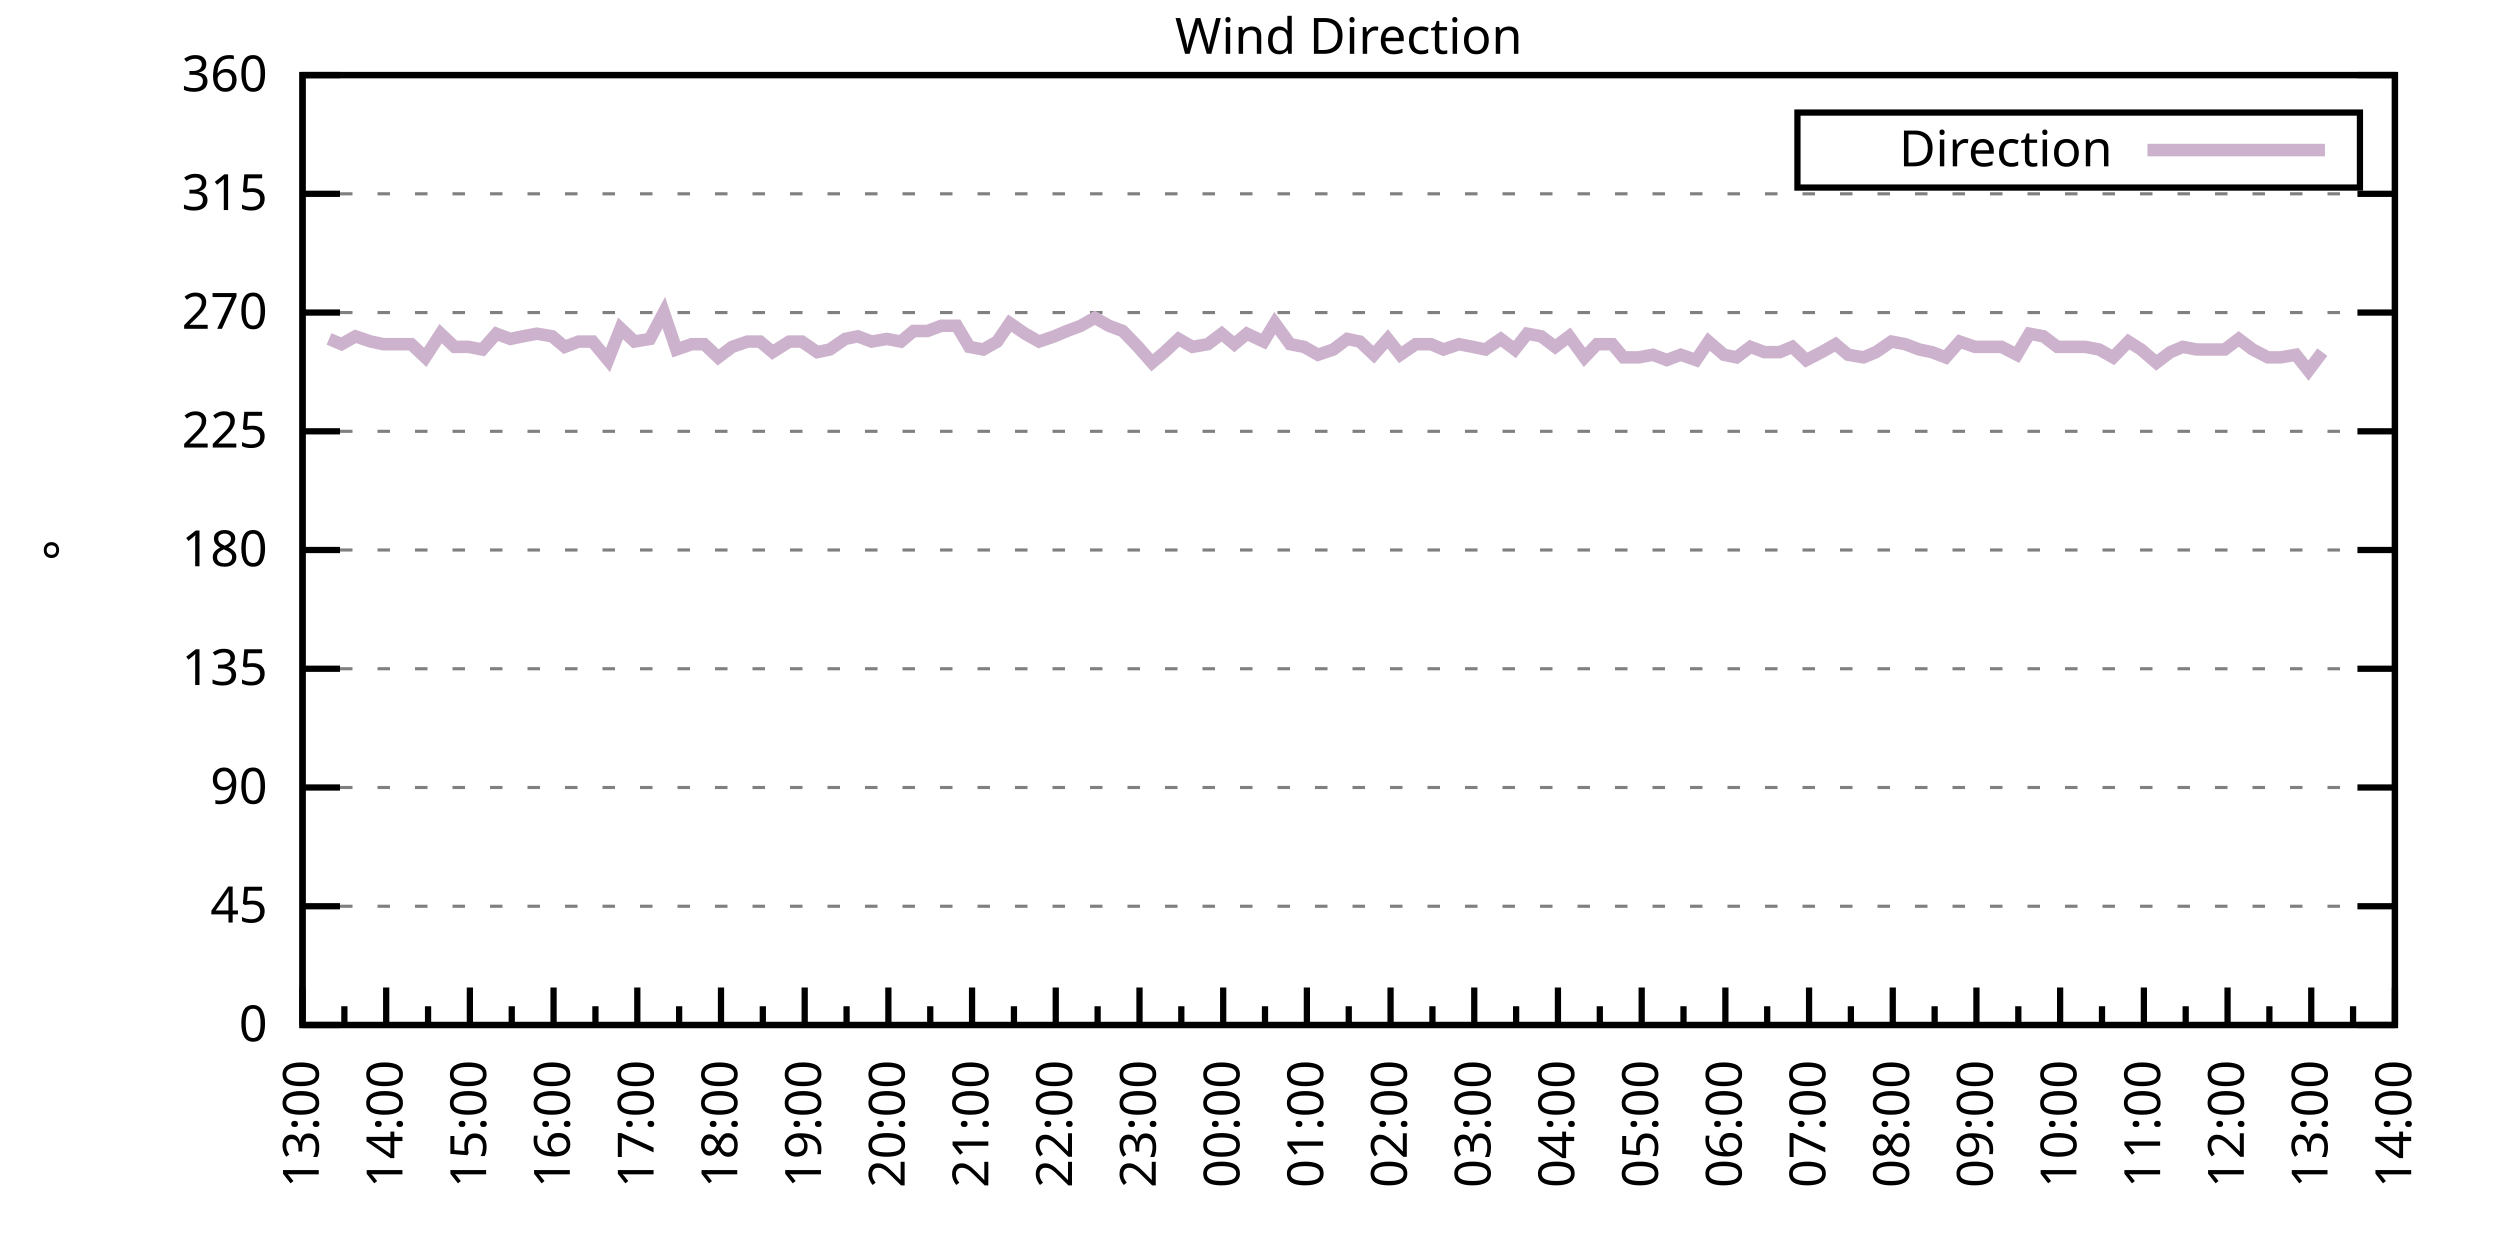
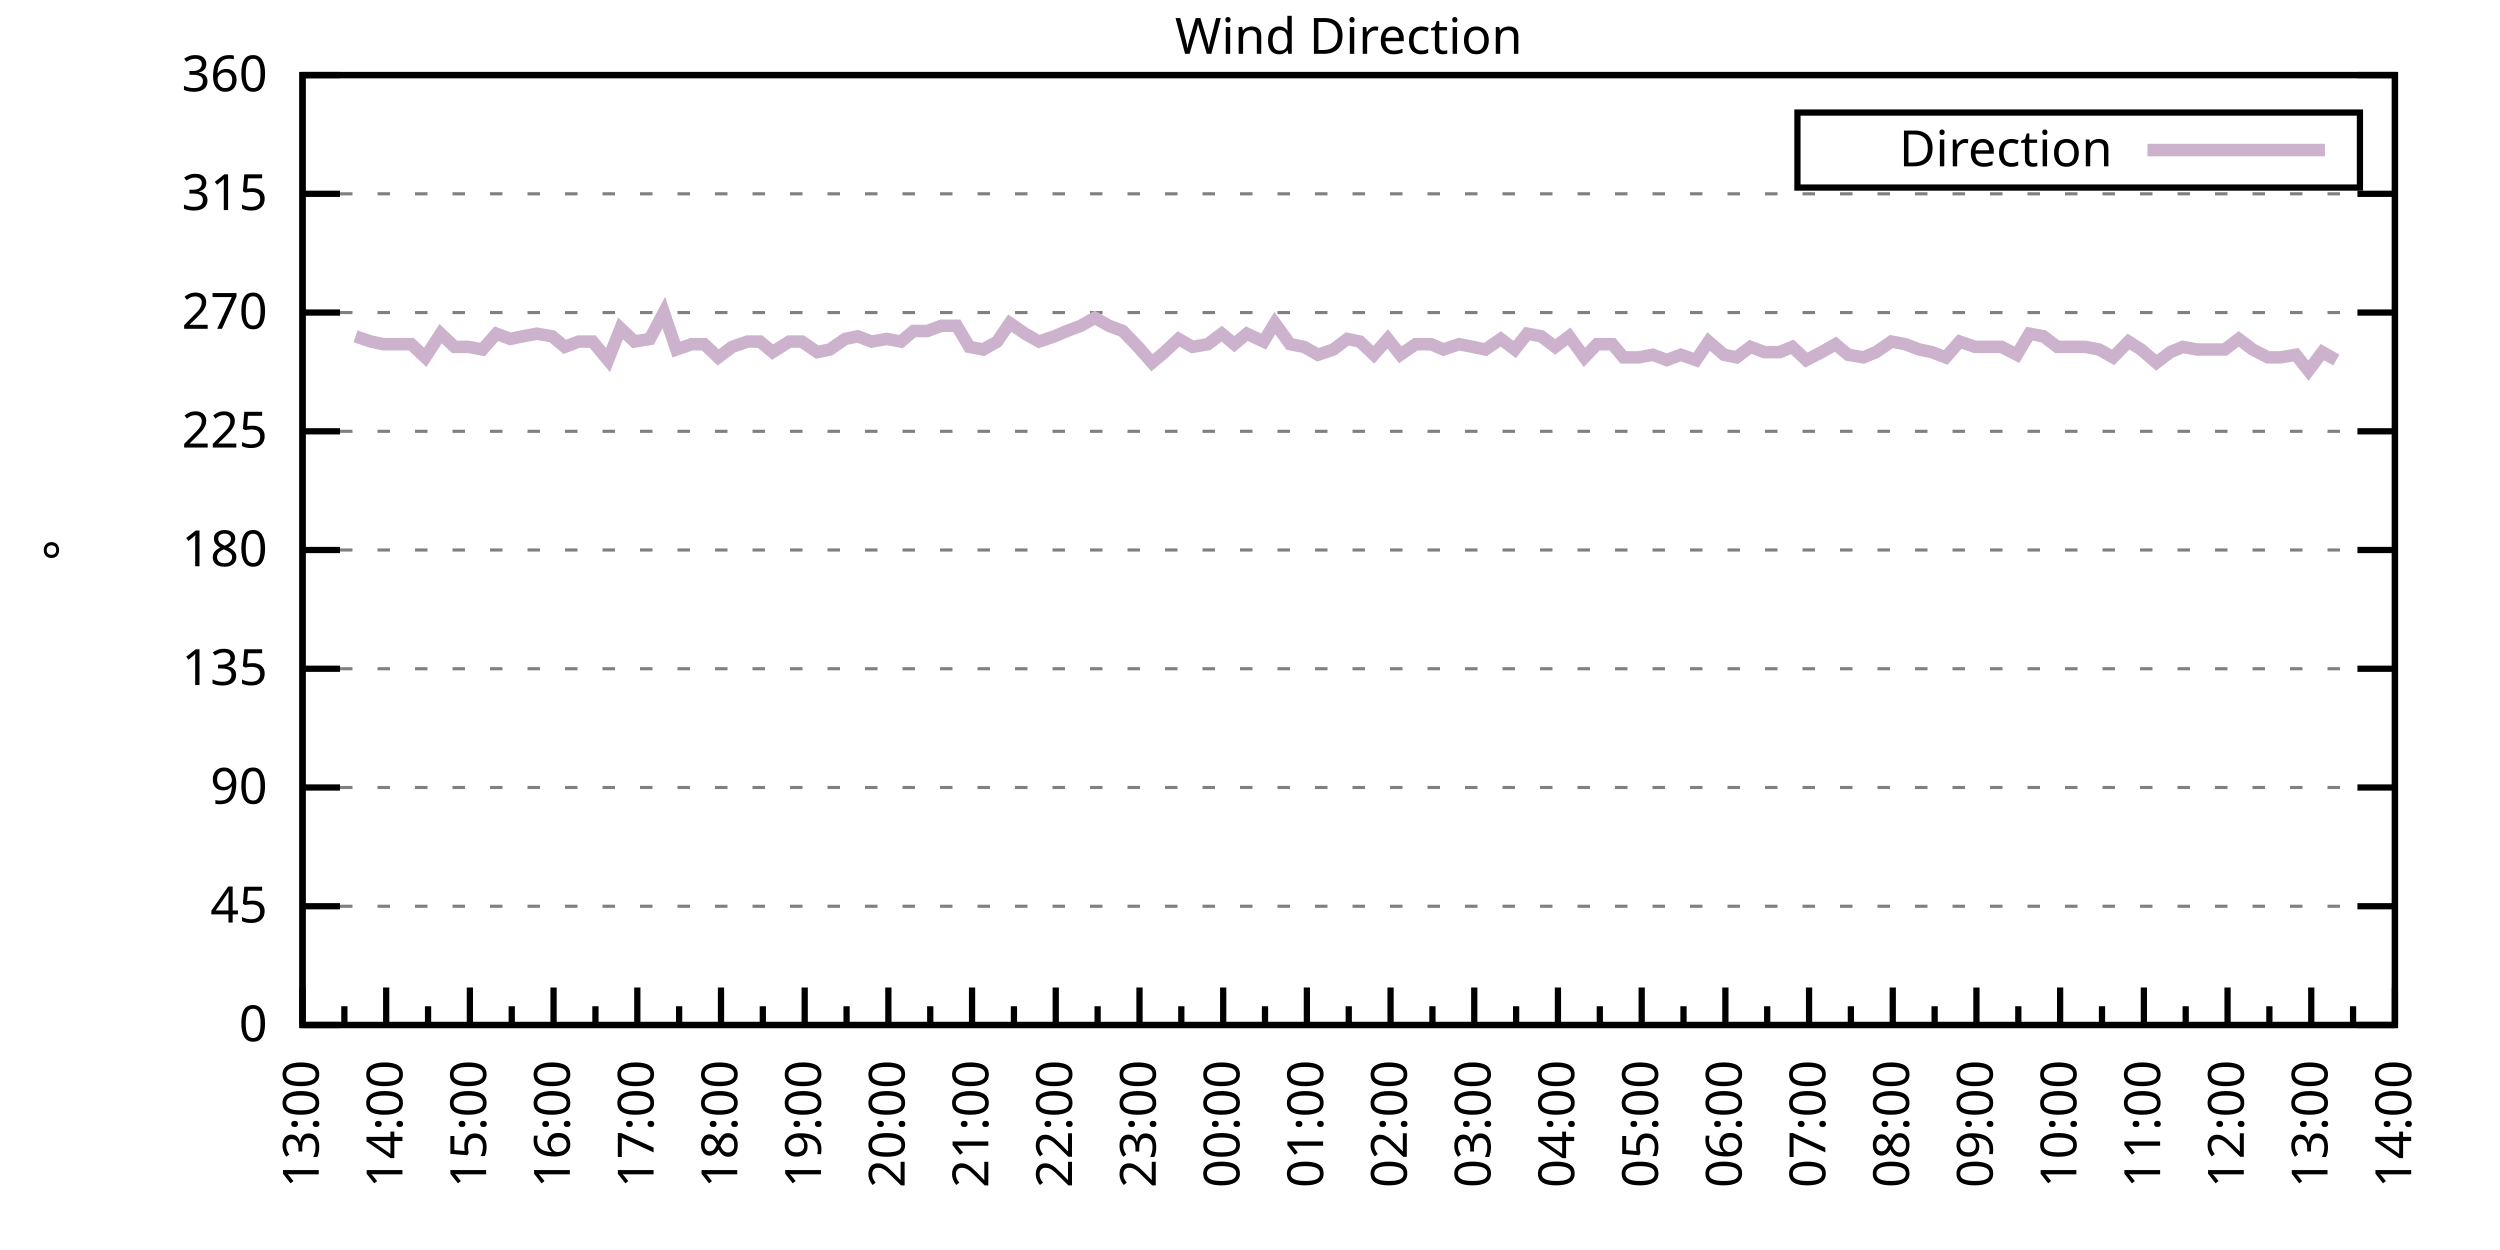
<svg xmlns="http://www.w3.org/2000/svg" xmlns:xlink="http://www.w3.org/1999/xlink" width="400" height="200" viewBox="0 0 400 200">
  <g id="gnuplot_canvas">
    <rect x="0" y="0" width="400" height="200" fill="none" />
    <defs>
      <circle id="gpDot" r="0.5" stroke-width="0.5" stroke="currentColor" />
      <path id="gpPt0" stroke-width="0.333" stroke="currentColor" d="M-1,0 h2 M0,-1 v2" />
      <path id="gpPt1" stroke-width="0.333" stroke="currentColor" d="M-1,-1 L1,1 M1,-1 L-1,1" />
      <path id="gpPt2" stroke-width="0.333" stroke="currentColor" d="M-1,0 L1,0 M0,-1 L0,1 M-1,-1 L1,1 M-1,1 L1,-1" />
      <rect id="gpPt3" stroke-width="0.333" stroke="currentColor" x="-1" y="-1" width="2" height="2" />
      <rect id="gpPt4" stroke-width="0.333" stroke="currentColor" fill="currentColor" x="-1" y="-1" width="2" height="2" />
      <circle id="gpPt5" stroke-width="0.333" stroke="currentColor" cx="0" cy="0" r="1" />
      <use xlink:href="#gpPt5" id="gpPt6" fill="currentColor" stroke="none" />
      <path id="gpPt7" stroke-width="0.333" stroke="currentColor" d="M0,-1.33 L-1.33,0.67 L1.33,0.67 z" />
      <use xlink:href="#gpPt7" id="gpPt8" fill="currentColor" stroke="none" />
      <use xlink:href="#gpPt7" id="gpPt9" stroke="currentColor" transform="rotate(180)" />
      <use xlink:href="#gpPt9" id="gpPt10" fill="currentColor" stroke="none" />
      <use xlink:href="#gpPt3" id="gpPt11" stroke="currentColor" transform="rotate(45)" />
      <use xlink:href="#gpPt11" id="gpPt12" fill="currentColor" stroke="none" />
      <path id="gpPt13" stroke-width="0.333" stroke="currentColor" d="M0,1.330 L1.265,0.411 L0.782,-1.067 L-0.782,-1.076 L-1.265,0.411 z" />
      <use xlink:href="#gpPt13" id="gpPt14" fill="currentColor" stroke="none" />
      <filter id="textbox" filterUnits="objectBoundingBox" x="0" y="0" height="1" width="1">
        <feFlood flood-color="white" flood-opacity="1" result="bgnd" />
        <feComposite in="SourceGraphic" in2="bgnd" operator="atop" />
      </filter>
      <filter id="greybox" filterUnits="objectBoundingBox" x="0" y="0" height="1" width="1">
        <feFlood flood-color="lightgrey" flood-opacity="1" result="grey" />
        <feComposite in="SourceGraphic" in2="grey" operator="atop" />
      </filter>
    </defs>
    <g fill="none" color="white" stroke="currentColor" stroke-width="1.00" stroke-linecap="butt" stroke-linejoin="miter">
</g>
    <g fill="none" color="black" stroke="currentColor" stroke-width="1.00" stroke-linecap="butt" stroke-linejoin="miter">
      <g stroke="none" shape-rendering="crispEdges">
        <polygon fill="rgb(255, 255, 255)" points="48.40,164.00 383.18,164.00 383.18,12.02 48.40,12.02 " />
      </g>
    </g>
    <g fill="none" color="black" stroke="currentColor" stroke-width="1.00" stroke-linecap="butt" stroke-linejoin="miter">
</g>
    <g fill="none" color="black" stroke="black" stroke-width="0.50" stroke-linecap="butt" stroke-linejoin="miter">
</g>
    <g fill="none" color="gray" stroke="currentColor" stroke-width="0.50" stroke-linecap="butt" stroke-linejoin="miter">
      <path stroke="gray" stroke-dasharray="2,4" class="gridline" d="M48.40,164.00 L383.19,164.00  " />
    </g>
    <g fill="none" color="gray" stroke="gray" stroke-width="1.00" stroke-linecap="butt" stroke-linejoin="miter">
</g>
    <g fill="none" color="black" stroke="currentColor" stroke-width="1.00" stroke-linecap="butt" stroke-linejoin="miter">
      <path stroke="black" d="M48.40,164.00 L54.40,164.00 M383.19,164.00 L377.19,164.00  " />
      <g transform="translate(42.80,166.60)" stroke="none" fill="black" font-family="Sans" font-size="8.00" text-anchor="end">
        <text>
          <tspan font-family="Sans"> 0</tspan>
        </text>
      </g>
    </g>
    <g fill="none" color="black" stroke="currentColor" stroke-width="1.00" stroke-linecap="butt" stroke-linejoin="miter">
</g>
    <g fill="none" color="black" stroke="black" stroke-width="0.50" stroke-linecap="butt" stroke-linejoin="miter">
</g>
    <g fill="none" color="gray" stroke="currentColor" stroke-width="0.50" stroke-linecap="butt" stroke-linejoin="miter">
      <path stroke="gray" stroke-dasharray="2,4" class="gridline" d="M48.40,145.00 L383.19,145.00  " />
    </g>
    <g fill="none" color="gray" stroke="gray" stroke-width="1.00" stroke-linecap="butt" stroke-linejoin="miter">
</g>
    <g fill="none" color="black" stroke="currentColor" stroke-width="1.00" stroke-linecap="butt" stroke-linejoin="miter">
      <path stroke="black" d="M48.40,145.00 L54.40,145.00 M383.19,145.00 L377.19,145.00  " />
      <g transform="translate(42.80,147.60)" stroke="none" fill="black" font-family="Sans" font-size="8.00" text-anchor="end">
        <text>
          <tspan font-family="Sans"> 45</tspan>
        </text>
      </g>
    </g>
    <g fill="none" color="black" stroke="currentColor" stroke-width="1.00" stroke-linecap="butt" stroke-linejoin="miter">
</g>
    <g fill="none" color="black" stroke="black" stroke-width="0.50" stroke-linecap="butt" stroke-linejoin="miter">
</g>
    <g fill="none" color="gray" stroke="currentColor" stroke-width="0.50" stroke-linecap="butt" stroke-linejoin="miter">
      <path stroke="gray" stroke-dasharray="2,4" class="gridline" d="M48.40,126.00 L383.19,126.00  " />
    </g>
    <g fill="none" color="gray" stroke="gray" stroke-width="1.00" stroke-linecap="butt" stroke-linejoin="miter">
</g>
    <g fill="none" color="black" stroke="currentColor" stroke-width="1.00" stroke-linecap="butt" stroke-linejoin="miter">
      <path stroke="black" d="M48.40,126.00 L54.40,126.00 M383.19,126.00 L377.19,126.00  " />
      <g transform="translate(42.80,128.60)" stroke="none" fill="black" font-family="Sans" font-size="8.00" text-anchor="end">
        <text>
          <tspan font-family="Sans"> 90</tspan>
        </text>
      </g>
    </g>
    <g fill="none" color="black" stroke="currentColor" stroke-width="1.00" stroke-linecap="butt" stroke-linejoin="miter">
</g>
    <g fill="none" color="black" stroke="black" stroke-width="0.50" stroke-linecap="butt" stroke-linejoin="miter">
</g>
    <g fill="none" color="gray" stroke="currentColor" stroke-width="0.50" stroke-linecap="butt" stroke-linejoin="miter">
      <path stroke="gray" stroke-dasharray="2,4" class="gridline" d="M48.40,107.00 L383.19,107.00  " />
    </g>
    <g fill="none" color="gray" stroke="gray" stroke-width="1.00" stroke-linecap="butt" stroke-linejoin="miter">
</g>
    <g fill="none" color="black" stroke="currentColor" stroke-width="1.00" stroke-linecap="butt" stroke-linejoin="miter">
      <path stroke="black" d="M48.40,107.00 L54.40,107.00 M383.19,107.00 L377.19,107.00  " />
      <g transform="translate(42.80,109.60)" stroke="none" fill="black" font-family="Sans" font-size="8.00" text-anchor="end">
        <text>
          <tspan font-family="Sans"> 135</tspan>
        </text>
      </g>
    </g>
    <g fill="none" color="black" stroke="currentColor" stroke-width="1.00" stroke-linecap="butt" stroke-linejoin="miter">
</g>
    <g fill="none" color="black" stroke="black" stroke-width="0.50" stroke-linecap="butt" stroke-linejoin="miter">
</g>
    <g fill="none" color="gray" stroke="currentColor" stroke-width="0.50" stroke-linecap="butt" stroke-linejoin="miter">
      <path stroke="gray" stroke-dasharray="2,4" class="gridline" d="M48.40,88.00 L383.19,88.00  " />
    </g>
    <g fill="none" color="gray" stroke="gray" stroke-width="1.00" stroke-linecap="butt" stroke-linejoin="miter">
</g>
    <g fill="none" color="black" stroke="currentColor" stroke-width="1.00" stroke-linecap="butt" stroke-linejoin="miter">
      <path stroke="black" d="M48.40,88.00 L54.40,88.00 M383.19,88.00 L377.19,88.00  " />
      <g transform="translate(42.80,90.60)" stroke="none" fill="black" font-family="Sans" font-size="8.00" text-anchor="end">
        <text>
          <tspan font-family="Sans"> 180</tspan>
        </text>
      </g>
    </g>
    <g fill="none" color="black" stroke="currentColor" stroke-width="1.00" stroke-linecap="butt" stroke-linejoin="miter">
</g>
    <g fill="none" color="black" stroke="black" stroke-width="0.50" stroke-linecap="butt" stroke-linejoin="miter">
</g>
    <g fill="none" color="gray" stroke="currentColor" stroke-width="0.50" stroke-linecap="butt" stroke-linejoin="miter">
      <path stroke="gray" stroke-dasharray="2,4" class="gridline" d="M48.40,69.01 L383.19,69.01  " />
    </g>
    <g fill="none" color="gray" stroke="gray" stroke-width="1.00" stroke-linecap="butt" stroke-linejoin="miter">
</g>
    <g fill="none" color="black" stroke="currentColor" stroke-width="1.00" stroke-linecap="butt" stroke-linejoin="miter">
      <path stroke="black" d="M48.40,69.01 L54.40,69.01 M383.19,69.01 L377.19,69.01  " />
      <g transform="translate(42.80,71.61)" stroke="none" fill="black" font-family="Sans" font-size="8.00" text-anchor="end">
        <text>
          <tspan font-family="Sans"> 225</tspan>
        </text>
      </g>
    </g>
    <g fill="none" color="black" stroke="currentColor" stroke-width="1.00" stroke-linecap="butt" stroke-linejoin="miter">
</g>
    <g fill="none" color="black" stroke="black" stroke-width="0.50" stroke-linecap="butt" stroke-linejoin="miter">
</g>
    <g fill="none" color="gray" stroke="currentColor" stroke-width="0.50" stroke-linecap="butt" stroke-linejoin="miter">
      <path stroke="gray" stroke-dasharray="2,4" class="gridline" d="M48.40,50.01 L383.19,50.01  " />
    </g>
    <g fill="none" color="gray" stroke="gray" stroke-width="1.00" stroke-linecap="butt" stroke-linejoin="miter">
</g>
    <g fill="none" color="black" stroke="currentColor" stroke-width="1.00" stroke-linecap="butt" stroke-linejoin="miter">
      <path stroke="black" d="M48.40,50.01 L54.40,50.01 M383.19,50.01 L377.19,50.01  " />
      <g transform="translate(42.80,52.61)" stroke="none" fill="black" font-family="Sans" font-size="8.00" text-anchor="end">
        <text>
          <tspan font-family="Sans"> 270</tspan>
        </text>
      </g>
    </g>
    <g fill="none" color="black" stroke="currentColor" stroke-width="1.00" stroke-linecap="butt" stroke-linejoin="miter">
</g>
    <g fill="none" color="black" stroke="black" stroke-width="0.50" stroke-linecap="butt" stroke-linejoin="miter">
</g>
    <g fill="none" color="gray" stroke="currentColor" stroke-width="0.50" stroke-linecap="butt" stroke-linejoin="miter">
      <path stroke="gray" stroke-dasharray="2,4" class="gridline" d="M48.40,31.01 L383.19,31.01  " />
    </g>
    <g fill="none" color="gray" stroke="gray" stroke-width="1.00" stroke-linecap="butt" stroke-linejoin="miter">
</g>
    <g fill="none" color="black" stroke="currentColor" stroke-width="1.00" stroke-linecap="butt" stroke-linejoin="miter">
      <path stroke="black" d="M48.40,31.01 L54.40,31.01 M383.19,31.01 L377.19,31.01  " />
      <g transform="translate(42.80,33.61)" stroke="none" fill="black" font-family="Sans" font-size="8.00" text-anchor="end">
        <text>
          <tspan font-family="Sans"> 315</tspan>
        </text>
      </g>
    </g>
    <g fill="none" color="black" stroke="currentColor" stroke-width="1.00" stroke-linecap="butt" stroke-linejoin="miter">
</g>
    <g fill="none" color="black" stroke="black" stroke-width="0.50" stroke-linecap="butt" stroke-linejoin="miter">
</g>
    <g fill="none" color="gray" stroke="currentColor" stroke-width="0.50" stroke-linecap="butt" stroke-linejoin="miter">
      <path stroke="gray" stroke-dasharray="2,4" class="gridline" d="M48.40,12.01 L383.19,12.01  " />
    </g>
    <g fill="none" color="gray" stroke="gray" stroke-width="1.00" stroke-linecap="butt" stroke-linejoin="miter">
</g>
    <g fill="none" color="black" stroke="currentColor" stroke-width="1.00" stroke-linecap="butt" stroke-linejoin="miter">
      <path stroke="black" d="M48.40,12.01 L54.40,12.01 M383.19,12.01 L377.19,12.01  " />
      <g transform="translate(42.80,14.61)" stroke="none" fill="black" font-family="Sans" font-size="8.00" text-anchor="end">
        <text>
          <tspan font-family="Sans"> 360</tspan>
        </text>
      </g>
    </g>
    <g fill="none" color="black" stroke="currentColor" stroke-width="1.00" stroke-linecap="butt" stroke-linejoin="miter">
      <path stroke="black" d="M48.40,164.00 L48.40,158.00  " />
      <g transform="translate(51.00,169.60) rotate(270)" stroke="none" fill="black" font-family="Sans" font-size="8.00" text-anchor="end">
        <text>
          <tspan font-family="Sans">13:00</tspan>
        </text>
      </g>
    </g>
    <g fill="none" color="black" stroke="currentColor" stroke-width="1.00" stroke-linecap="butt" stroke-linejoin="miter">
      <path stroke="black" d="M55.10,164.00 L55.10,161.00 M61.79,164.00 L61.79,158.00  " />
      <g transform="translate(64.39,169.60) rotate(270)" stroke="none" fill="black" font-family="Sans" font-size="8.00" text-anchor="end">
        <text>
          <tspan font-family="Sans">14:00</tspan>
        </text>
      </g>
    </g>
    <g fill="none" color="black" stroke="currentColor" stroke-width="1.00" stroke-linecap="butt" stroke-linejoin="miter">
      <path stroke="black" d="M68.49,164.00 L68.49,161.00 M75.18,164.00 L75.18,158.00  " />
      <g transform="translate(77.78,169.60) rotate(270)" stroke="none" fill="black" font-family="Sans" font-size="8.00" text-anchor="end">
        <text>
          <tspan font-family="Sans">15:00</tspan>
        </text>
      </g>
    </g>
    <g fill="none" color="black" stroke="currentColor" stroke-width="1.00" stroke-linecap="butt" stroke-linejoin="miter">
      <path stroke="black" d="M81.88,164.00 L81.88,161.00 M88.57,164.00 L88.57,158.00  " />
      <g transform="translate(91.17,169.60) rotate(270)" stroke="none" fill="black" font-family="Sans" font-size="8.00" text-anchor="end">
        <text>
          <tspan font-family="Sans">16:00</tspan>
        </text>
      </g>
    </g>
    <g fill="none" color="black" stroke="currentColor" stroke-width="1.00" stroke-linecap="butt" stroke-linejoin="miter">
      <path stroke="black" d="M95.27,164.00 L95.27,161.00 M101.97,164.00 L101.97,158.00  " />
      <g transform="translate(104.57,169.60) rotate(270)" stroke="none" fill="black" font-family="Sans" font-size="8.00" text-anchor="end">
        <text>
          <tspan font-family="Sans">17:00</tspan>
        </text>
      </g>
    </g>
    <g fill="none" color="black" stroke="currentColor" stroke-width="1.00" stroke-linecap="butt" stroke-linejoin="miter">
      <path stroke="black" d="M108.66,164.00 L108.66,161.00 M115.36,164.00 L115.36,158.00  " />
      <g transform="translate(117.96,169.60) rotate(270)" stroke="none" fill="black" font-family="Sans" font-size="8.00" text-anchor="end">
        <text>
          <tspan font-family="Sans">18:00</tspan>
        </text>
      </g>
    </g>
    <g fill="none" color="black" stroke="currentColor" stroke-width="1.00" stroke-linecap="butt" stroke-linejoin="miter">
      <path stroke="black" d="M122.05,164.00 L122.05,161.00 M128.75,164.00 L128.75,158.00  " />
      <g transform="translate(131.35,169.60) rotate(270)" stroke="none" fill="black" font-family="Sans" font-size="8.00" text-anchor="end">
        <text>
          <tspan font-family="Sans">19:00</tspan>
        </text>
      </g>
    </g>
    <g fill="none" color="black" stroke="currentColor" stroke-width="1.00" stroke-linecap="butt" stroke-linejoin="miter">
      <path stroke="black" d="M135.45,164.00 L135.45,161.00 M142.14,164.00 L142.14,158.00  " />
      <g transform="translate(144.74,169.60) rotate(270)" stroke="none" fill="black" font-family="Sans" font-size="8.00" text-anchor="end">
        <text>
          <tspan font-family="Sans">20:00</tspan>
        </text>
      </g>
    </g>
    <g fill="none" color="black" stroke="currentColor" stroke-width="1.00" stroke-linecap="butt" stroke-linejoin="miter">
      <path stroke="black" d="M148.84,164.00 L148.84,161.00 M155.53,164.00 L155.53,158.00  " />
      <g transform="translate(158.13,169.60) rotate(270)" stroke="none" fill="black" font-family="Sans" font-size="8.00" text-anchor="end">
        <text>
          <tspan font-family="Sans">21:00</tspan>
        </text>
      </g>
    </g>
    <g fill="none" color="black" stroke="currentColor" stroke-width="1.00" stroke-linecap="butt" stroke-linejoin="miter">
      <path stroke="black" d="M162.23,164.00 L162.23,161.00 M168.92,164.00 L168.92,158.00  " />
      <g transform="translate(171.52,169.60) rotate(270)" stroke="none" fill="black" font-family="Sans" font-size="8.00" text-anchor="end">
        <text>
          <tspan font-family="Sans">22:00</tspan>
        </text>
      </g>
    </g>
    <g fill="none" color="black" stroke="currentColor" stroke-width="1.00" stroke-linecap="butt" stroke-linejoin="miter">
      <path stroke="black" d="M175.62,164.00 L175.62,161.00 M182.32,164.00 L182.32,158.00  " />
      <g transform="translate(184.92,169.60) rotate(270)" stroke="none" fill="black" font-family="Sans" font-size="8.00" text-anchor="end">
        <text>
          <tspan font-family="Sans">23:00</tspan>
        </text>
      </g>
    </g>
    <g fill="none" color="black" stroke="currentColor" stroke-width="1.00" stroke-linecap="butt" stroke-linejoin="miter">
      <path stroke="black" d="M189.01,164.00 L189.01,161.00 M195.71,164.00 L195.71,158.00  " />
      <g transform="translate(198.31,169.60) rotate(270)" stroke="none" fill="black" font-family="Sans" font-size="8.00" text-anchor="end">
        <text>
          <tspan font-family="Sans">00:00</tspan>
        </text>
      </g>
    </g>
    <g fill="none" color="black" stroke="currentColor" stroke-width="1.00" stroke-linecap="butt" stroke-linejoin="miter">
      <path stroke="black" d="M202.40,164.00 L202.40,161.00 M209.10,164.00 L209.10,158.00  " />
      <g transform="translate(211.70,169.60) rotate(270)" stroke="none" fill="black" font-family="Sans" font-size="8.00" text-anchor="end">
        <text>
          <tspan font-family="Sans">01:00</tspan>
        </text>
      </g>
    </g>
    <g fill="none" color="black" stroke="currentColor" stroke-width="1.00" stroke-linecap="butt" stroke-linejoin="miter">
      <path stroke="black" d="M215.80,164.00 L215.80,161.00 M222.49,164.00 L222.49,158.00  " />
      <g transform="translate(225.09,169.60) rotate(270)" stroke="none" fill="black" font-family="Sans" font-size="8.00" text-anchor="end">
        <text>
          <tspan font-family="Sans">02:00</tspan>
        </text>
      </g>
    </g>
    <g fill="none" color="black" stroke="currentColor" stroke-width="1.00" stroke-linecap="butt" stroke-linejoin="miter">
      <path stroke="black" d="M229.19,164.00 L229.19,161.00 M235.88,164.00 L235.88,158.00  " />
      <g transform="translate(238.48,169.60) rotate(270)" stroke="none" fill="black" font-family="Sans" font-size="8.00" text-anchor="end">
        <text>
          <tspan font-family="Sans">03:00</tspan>
        </text>
      </g>
    </g>
    <g fill="none" color="black" stroke="currentColor" stroke-width="1.00" stroke-linecap="butt" stroke-linejoin="miter">
      <path stroke="black" d="M242.58,164.00 L242.58,161.00 M249.27,164.00 L249.27,158.00  " />
      <g transform="translate(251.87,169.60) rotate(270)" stroke="none" fill="black" font-family="Sans" font-size="8.00" text-anchor="end">
        <text>
          <tspan font-family="Sans">04:00</tspan>
        </text>
      </g>
    </g>
    <g fill="none" color="black" stroke="currentColor" stroke-width="1.00" stroke-linecap="butt" stroke-linejoin="miter">
      <path stroke="black" d="M255.97,164.00 L255.97,161.00 M262.67,164.00 L262.67,158.00  " />
      <g transform="translate(265.27,169.60) rotate(270)" stroke="none" fill="black" font-family="Sans" font-size="8.00" text-anchor="end">
        <text>
          <tspan font-family="Sans">05:00</tspan>
        </text>
      </g>
    </g>
    <g fill="none" color="black" stroke="currentColor" stroke-width="1.00" stroke-linecap="butt" stroke-linejoin="miter">
      <path stroke="black" d="M269.36,164.00 L269.36,161.00 M276.06,164.00 L276.06,158.00  " />
      <g transform="translate(278.66,169.60) rotate(270)" stroke="none" fill="black" font-family="Sans" font-size="8.00" text-anchor="end">
        <text>
          <tspan font-family="Sans">06:00</tspan>
        </text>
      </g>
    </g>
    <g fill="none" color="black" stroke="currentColor" stroke-width="1.00" stroke-linecap="butt" stroke-linejoin="miter">
      <path stroke="black" d="M282.75,164.00 L282.75,161.00 M289.45,164.00 L289.45,158.00  " />
      <g transform="translate(292.05,169.60) rotate(270)" stroke="none" fill="black" font-family="Sans" font-size="8.00" text-anchor="end">
        <text>
          <tspan font-family="Sans">07:00</tspan>
        </text>
      </g>
    </g>
    <g fill="none" color="black" stroke="currentColor" stroke-width="1.00" stroke-linecap="butt" stroke-linejoin="miter">
      <path stroke="black" d="M296.14,164.00 L296.14,161.00 M302.84,164.00 L302.84,158.00  " />
      <g transform="translate(305.44,169.60) rotate(270)" stroke="none" fill="black" font-family="Sans" font-size="8.00" text-anchor="end">
        <text>
          <tspan font-family="Sans">08:00</tspan>
        </text>
      </g>
    </g>
    <g fill="none" color="black" stroke="currentColor" stroke-width="1.00" stroke-linecap="butt" stroke-linejoin="miter">
      <path stroke="black" d="M309.54,164.00 L309.54,161.00 M316.23,164.00 L316.23,158.00  " />
      <g transform="translate(318.83,169.60) rotate(270)" stroke="none" fill="black" font-family="Sans" font-size="8.00" text-anchor="end">
        <text>
          <tspan font-family="Sans">09:00</tspan>
        </text>
      </g>
    </g>
    <g fill="none" color="black" stroke="currentColor" stroke-width="1.00" stroke-linecap="butt" stroke-linejoin="miter">
      <path stroke="black" d="M322.93,164.00 L322.93,161.00 M329.62,164.00 L329.62,158.00  " />
      <g transform="translate(332.22,169.60) rotate(270)" stroke="none" fill="black" font-family="Sans" font-size="8.00" text-anchor="end">
        <text>
          <tspan font-family="Sans">10:00</tspan>
        </text>
      </g>
    </g>
    <g fill="none" color="black" stroke="currentColor" stroke-width="1.00" stroke-linecap="butt" stroke-linejoin="miter">
      <path stroke="black" d="M336.32,164.00 L336.32,161.00 M343.02,164.00 L343.02,158.00  " />
      <g transform="translate(345.62,169.60) rotate(270)" stroke="none" fill="black" font-family="Sans" font-size="8.00" text-anchor="end">
        <text>
          <tspan font-family="Sans">11:00</tspan>
        </text>
      </g>
    </g>
    <g fill="none" color="black" stroke="currentColor" stroke-width="1.00" stroke-linecap="butt" stroke-linejoin="miter">
      <path stroke="black" d="M349.71,164.00 L349.71,161.00 M356.41,164.00 L356.41,158.00  " />
      <g transform="translate(359.01,169.60) rotate(270)" stroke="none" fill="black" font-family="Sans" font-size="8.00" text-anchor="end">
        <text>
          <tspan font-family="Sans">12:00</tspan>
        </text>
      </g>
    </g>
    <g fill="none" color="black" stroke="currentColor" stroke-width="1.00" stroke-linecap="butt" stroke-linejoin="miter">
      <path stroke="black" d="M363.10,164.00 L363.10,161.00 M369.80,164.00 L369.80,158.00  " />
      <g transform="translate(372.40,169.60) rotate(270)" stroke="none" fill="black" font-family="Sans" font-size="8.00" text-anchor="end">
        <text>
          <tspan font-family="Sans">13:00</tspan>
        </text>
      </g>
    </g>
    <g fill="none" color="black" stroke="currentColor" stroke-width="1.00" stroke-linecap="butt" stroke-linejoin="miter">
      <path stroke="black" d="M376.49,164.00 L376.49,161.00 M383.19,164.00 L383.19,158.00  " />
      <g transform="translate(385.79,169.60) rotate(270)" stroke="none" fill="black" font-family="Sans" font-size="8.00" text-anchor="end">
        <text>
          <tspan font-family="Sans">14:00</tspan>
        </text>
      </g>
    </g>
    <g fill="none" color="black" stroke="currentColor" stroke-width="1.00" stroke-linecap="butt" stroke-linejoin="miter">
</g>
    <g fill="none" color="black" stroke="currentColor" stroke-width="1.00" stroke-linecap="butt" stroke-linejoin="miter">
      <path stroke="black" d="M48.40,12.01 L48.40,164.00 L383.19,164.00 L383.19,12.01 L48.40,12.01 Z  " />
    </g>
    <g fill="none" color="black" stroke="currentColor" stroke-width="1.00" stroke-linecap="butt" stroke-linejoin="miter">
      <g transform="translate(12.80,88.01) rotate(270)" stroke="none" fill="black" font-family="Sans" font-size="8.00" text-anchor="middle">
        <text>
          <tspan font-family="Sans">°</tspan>
        </text>
      </g>
    </g>
    <g fill="none" color="black" stroke="currentColor" stroke-width="1.00" stroke-linecap="butt" stroke-linejoin="miter">
</g>
    <g fill="none" color="black" stroke="currentColor" stroke-width="1.00" stroke-linecap="butt" stroke-linejoin="miter">
      <path stroke="black" d="M287.59,30.01 L287.59,18.01 L377.59,18.01 L377.59,30.01 L287.59,30.01 Z  " />
    </g>
    <g id="Wind_direction_plot_1">
      <g fill="none" color="white" stroke="black" stroke-width="2.00" stroke-linecap="butt" stroke-linejoin="miter">
</g>
      <g fill="none" color="black" stroke="currentColor" stroke-width="2.00" stroke-linecap="butt" stroke-linejoin="miter">
        <g transform="translate(337.99,26.61)" stroke="none" fill="black" font-family="Sans" font-size="8.00" text-anchor="end">
          <text>
            <tspan font-family="Sans">Direction</tspan>
          </text>
        </g>
      </g>
      <g fill="none" color="black" stroke="currentColor" stroke-width="2.00" stroke-linecap="butt" stroke-linejoin="miter">
-         <path stroke="rgb(204, 178, 204)" d="M343.59,24.01 L371.99,24.01 M52.64,54.23 L54.65,55.07 L56.88,53.81 L59.34,54.65 L61.35,55.07 L63.58,55.07   L65.81,55.07 L68.04,57.18 L70.50,53.39 L72.73,55.50 L74.96,55.50 L77.19,55.92 L79.42,53.39 L81.66,54.23   L83.66,53.81 L85.90,53.39 L88.35,53.81 L90.36,55.50 L92.59,54.65 L94.82,54.65 L97.28,57.61 L99.29,52.54   L101.52,54.65 L103.98,54.23 L106.21,50.01 L108.22,55.92 L110.67,55.07 L112.68,55.07 L114.91,57.18 L117.14,55.50   L119.60,54.65 L121.61,54.65 L123.62,56.34 L126.29,54.65 L128.30,54.65 L130.76,56.34 L132.77,55.92 L135.22,54.23   L137.23,53.81 L139.46,54.65 L141.92,54.23 L144.15,54.65 L146.16,52.96 L148.39,52.96 L150.62,52.12 L153.08,52.12   L155.09,55.50 L157.32,55.92 L159.55,54.65 L161.56,51.70 L164.01,53.39 L166.25,54.65 L168.70,53.81 L170.71,52.96   L172.94,52.12 L175.17,50.85 L177.41,52.12 L179.64,52.96 L182.09,55.50 L184.32,58.03 L186.33,56.34 L188.57,54.23   L190.80,55.50 L193.25,55.07 L195.48,53.39 L197.49,55.07 L199.50,53.39 L202.18,54.65 L203.97,51.70 L206.42,55.07   L208.65,55.50 L210.88,56.76 L213.34,55.92 L215.57,54.23 L217.58,54.65 L219.81,56.76 L222.04,54.23 L224.05,56.76   L226.51,55.07 L228.96,55.07 L230.97,55.92 L233.43,55.07 L235.66,55.50 L237.67,55.92 L240.12,54.23 L242.36,55.92   L244.36,53.39 L246.60,53.81 L248.83,55.50 L251.06,53.81 L253.51,57.18 L255.52,55.07 L257.98,55.07 L259.76,57.18   L262.22,57.18 L264.45,56.76 L266.68,57.61 L268.92,56.76 L271.37,57.61 L273.38,54.65 L275.83,56.76 L277.84,57.18   L280.07,55.50 L282.31,56.34 L284.76,56.34 L286.77,55.50 L289.00,57.61 L291.46,56.34 L293.69,55.07 L295.70,56.76   L298.15,57.18 L300.16,56.34 L302.62,54.65 L304.85,55.07 L307.08,55.92 L309.09,56.34 L311.32,57.18 L313.55,54.65   L316.01,55.50 L318.24,55.50 L320.25,55.50 L322.70,56.76 L324.71,53.39 L326.95,53.81 L329.18,55.50 L331.41,55.50   L333.64,55.50 L335.87,55.92 L338.10,57.18 L340.56,54.65 L342.57,55.92 L345.02,58.03 L347.26,56.34 L349.26,55.50   L351.50,55.92 L353.73,55.92 L355.96,55.92 L358.19,54.23 L360.42,55.92 L362.88,57.18 L364.89,57.18 L367.34,56.76   L369.35,59.30 L371.58,56.34  " />
+         <path stroke="rgb(204, 178, 204)" d="M343.59,24.01 L371.99,24.01 M56.88,53.81 L59.34,54.65 L61.35,55.07 L63.58,55.07 L65.81,55.07 L68.04,57.18   L70.50,53.39 L72.73,55.50 L74.96,55.50 L77.19,55.92 L79.42,53.39 L81.66,54.23 L83.66,53.81 L85.90,53.39   L88.35,53.81 L90.36,55.50 L92.59,54.65 L94.82,54.65 L97.28,57.61 L99.29,52.54 L101.52,54.65 L103.98,54.23   L106.21,50.01 L108.22,55.92 L110.67,55.07 L112.68,55.07 L114.91,57.18 L117.14,55.50 L119.60,54.65 L121.61,54.65   L123.62,56.34 L126.29,54.65 L128.30,54.65 L130.76,56.34 L132.77,55.92 L135.22,54.23 L137.23,53.81 L139.46,54.65   L141.92,54.23 L144.15,54.65 L146.16,52.96 L148.39,52.96 L150.62,52.12 L153.08,52.12 L155.09,55.50 L157.32,55.92   L159.55,54.65 L161.56,51.70 L164.01,53.39 L166.25,54.65 L168.70,53.81 L170.71,52.96 L172.94,52.12 L175.17,50.85   L177.41,52.12 L179.64,52.96 L182.09,55.50 L184.32,58.03 L186.33,56.34 L188.57,54.23 L190.80,55.50 L193.25,55.07   L195.48,53.39 L197.49,55.07 L199.50,53.39 L202.18,54.65 L203.97,51.70 L206.42,55.07 L208.65,55.50 L210.88,56.76   L213.34,55.92 L215.57,54.23 L217.58,54.65 L219.81,56.76 L222.04,54.23 L224.05,56.76 L226.51,55.07 L228.96,55.07   L230.97,55.92 L233.43,55.07 L235.66,55.50 L237.67,55.92 L240.12,54.23 L242.36,55.92 L244.36,53.39 L246.60,53.81   L248.83,55.50 L251.06,53.81 L253.51,57.18 L255.52,55.07 L257.98,55.07 L259.76,57.18 L262.22,57.18 L264.45,56.76   L266.68,57.61 L268.92,56.76 L271.37,57.61 L273.38,54.65 L275.83,56.76 L277.84,57.18 L280.07,55.50 L282.31,56.34   L284.76,56.34 L286.77,55.50 L289.00,57.61 L291.46,56.34 L293.69,55.07 L295.70,56.76 L298.15,57.18 L300.16,56.34   L302.62,54.65 L304.85,55.07 L307.08,55.92 L309.09,56.34 L311.32,57.18 L313.55,54.65 L316.01,55.50 L318.24,55.50   L320.25,55.50 L322.70,56.76 L324.71,53.39 L326.95,53.81 L329.18,55.50 L331.41,55.50 L333.64,55.50 L335.87,55.92   L338.10,57.18 L340.56,54.65 L342.57,55.92 L345.02,58.03 L347.26,56.34 L349.26,55.50 L351.50,55.92 L353.73,55.92   L355.96,55.92 L358.19,54.23 L360.42,55.92 L362.88,57.18 L364.89,57.18 L367.34,56.76 L369.35,59.30 L371.58,56.34   L373.82,57.61  " />
      </g>
    </g>
    <g fill="none" color="black" stroke="currentColor" stroke-width="2.00" stroke-linecap="butt" stroke-linejoin="miter">
</g>
    <g fill="none" color="black" stroke="black" stroke-width="1.00" stroke-linecap="butt" stroke-linejoin="miter">
</g>
    <g fill="none" color="black" stroke="currentColor" stroke-width="1.00" stroke-linecap="butt" stroke-linejoin="miter">
      <path stroke="black" d="M48.40,12.01 L48.40,164.00 L383.19,164.00 L383.19,12.01 L48.40,12.01 Z  " />
    </g>
    <g fill="none" color="black" stroke="currentColor" stroke-width="1.00" stroke-linecap="butt" stroke-linejoin="miter">
      <g transform="translate(215.79,8.61)" stroke="none" fill="black" font-family="Sans" font-size="8.00" text-anchor="middle">
        <text>
          <tspan font-family="Sans">Wind Direction</tspan>
        </text>
      </g>
    </g>
    <g fill="none" color="black" stroke="currentColor" stroke-width="1.00" stroke-linecap="butt" stroke-linejoin="miter">
</g>
  </g>
</svg>
